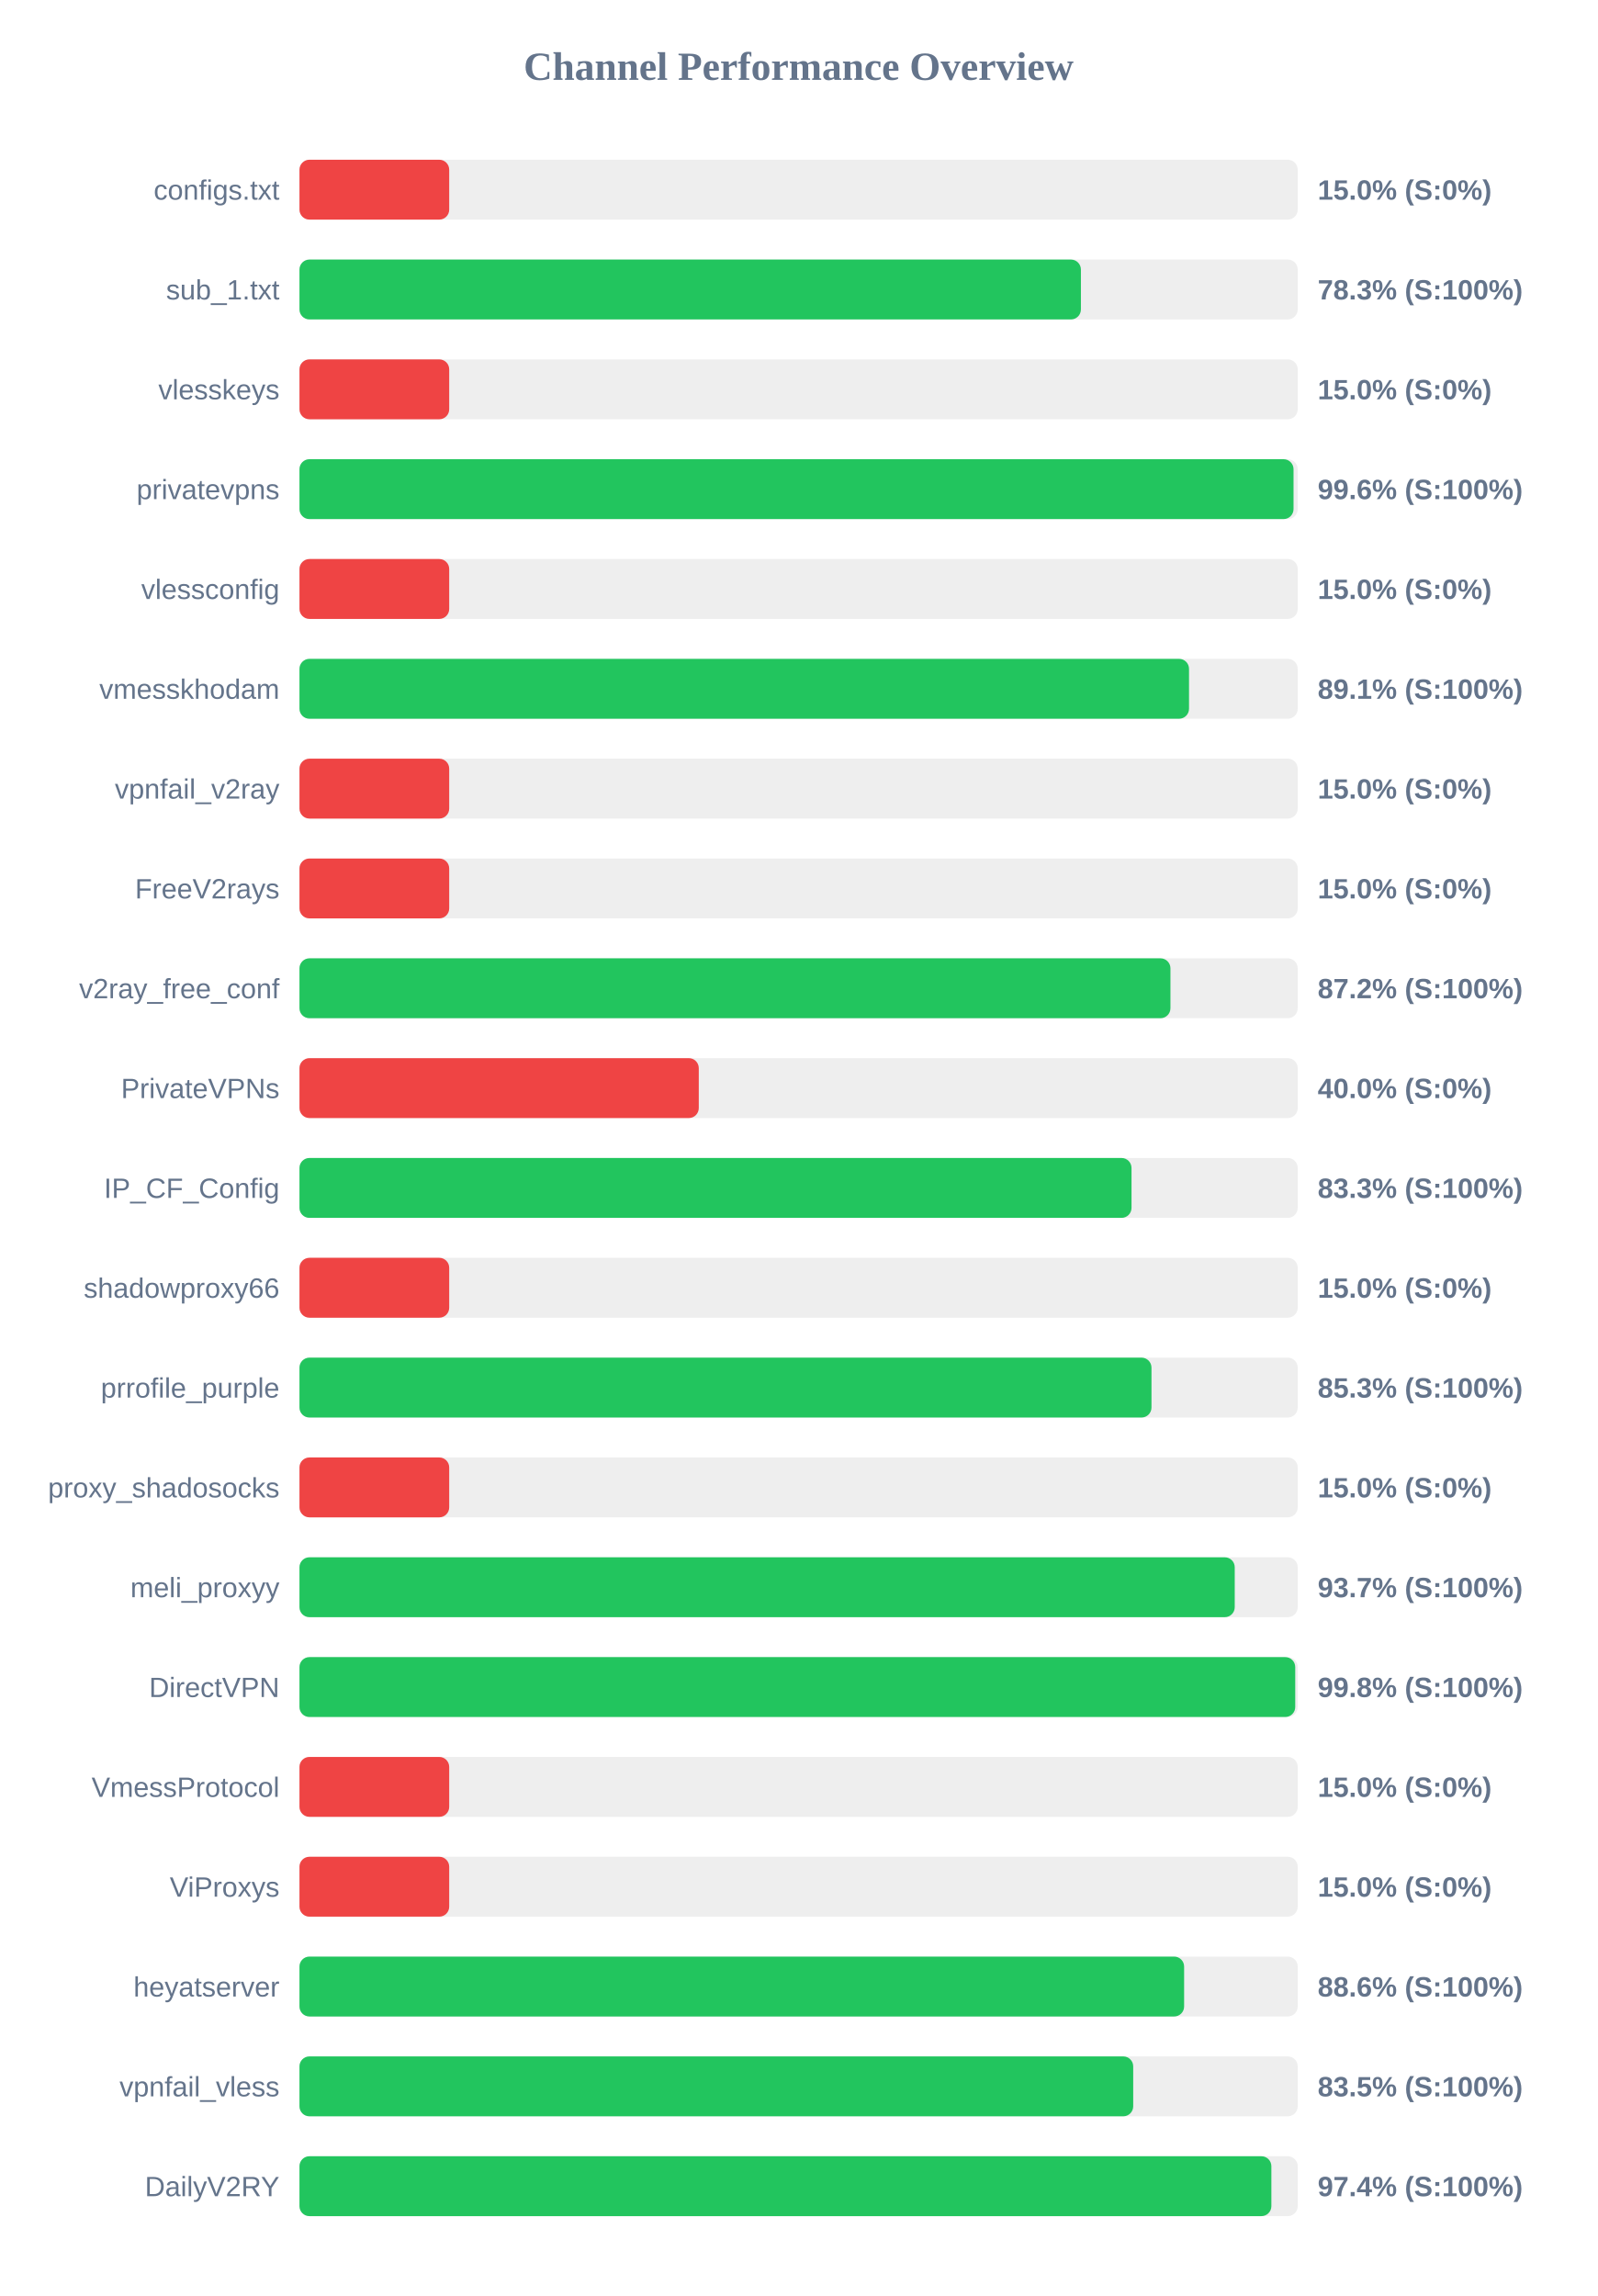
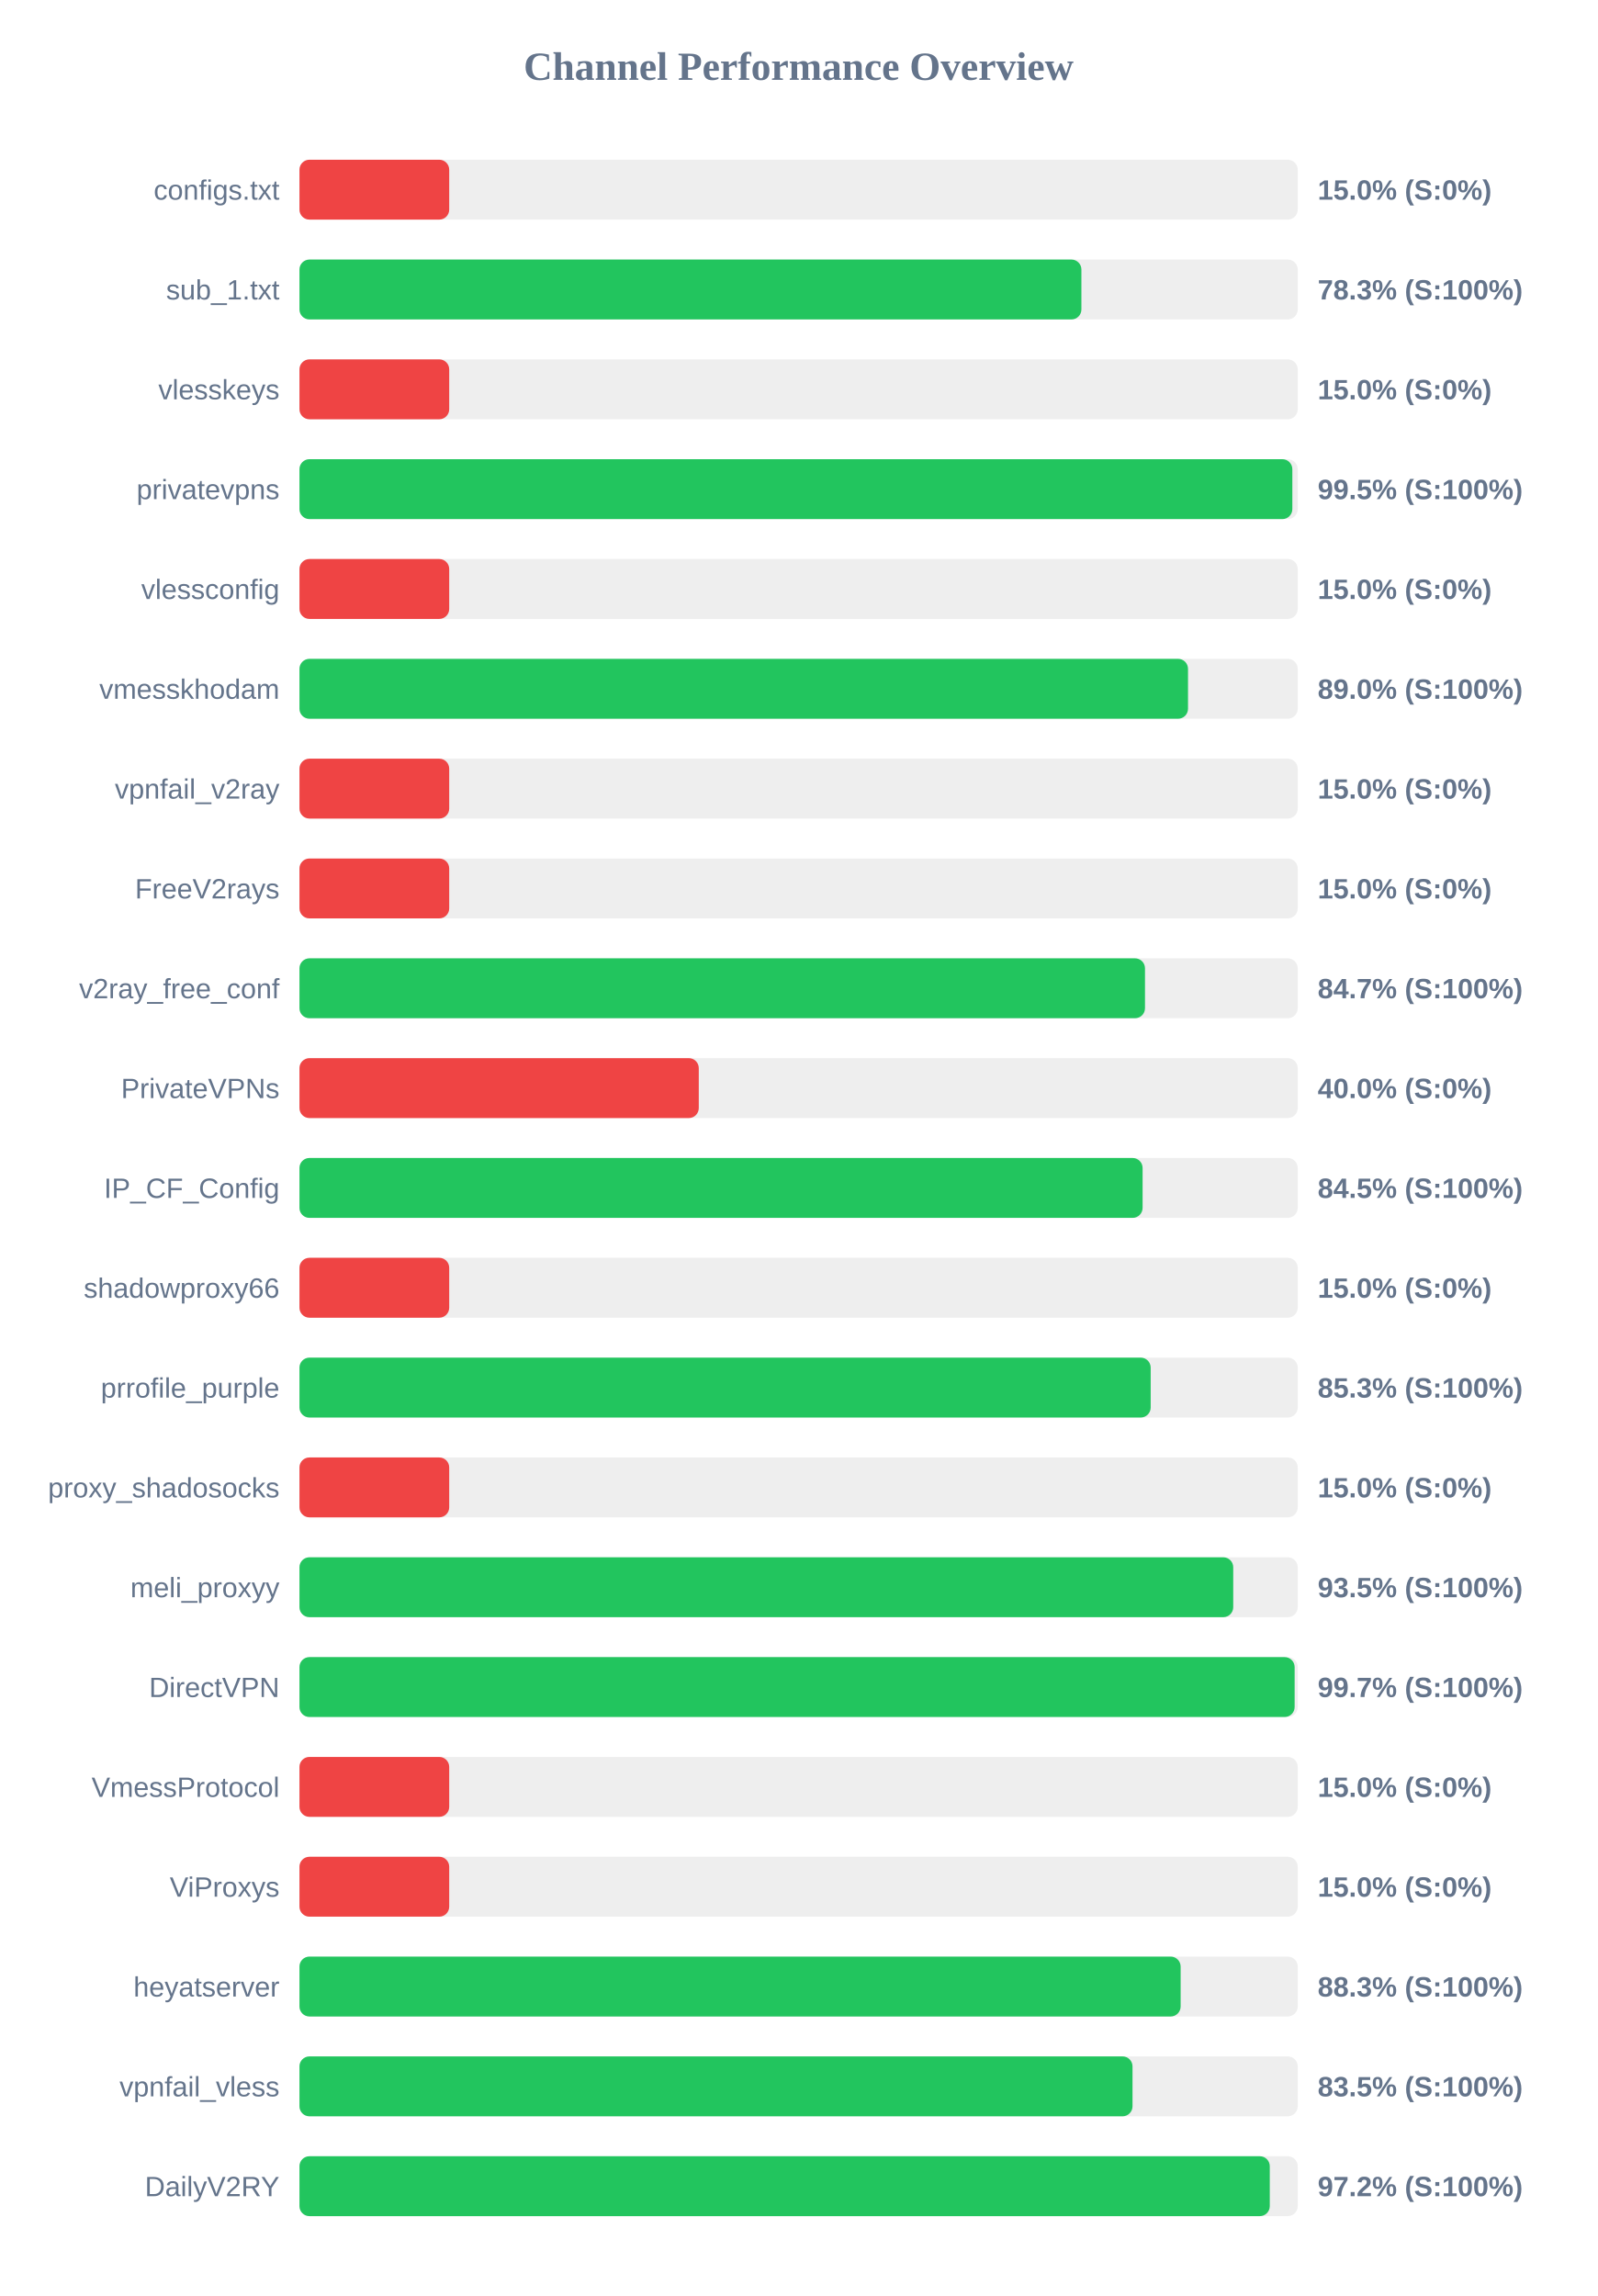
<svg xmlns="http://www.w3.org/2000/svg" width="800" height="1150" version="1.1">
  <style>
        .row { font: 14px Arial; fill: #64748b; }
        .score { font: bold 14px Arial; fill: #64748b; }
    </style>
  <text x="400" y="40" text-anchor="middle" font-size="20px" font-weight="bold" fill="#64748b">Channel Performance Overview</text>
  <rect x="150" y="80" width="500" height="30" fill="#eee" rx="5" />
  <rect x="150" y="80" width="75.0" height="30" fill="#ef4444" rx="5" />
  <text x="140" y="100" text-anchor="end" class="row">configs.txt</text>
  <text x="660" y="100" text-anchor="start" class="score">15.0% (S:0%)</text>
  <rect x="150" y="130" width="500" height="30" fill="#eee" rx="5" />
-   <rect x="150" y="130" width="391.4" height="30" fill="#22c55e" rx="5" />
+   <rect x="150" y="130" width="391.65" height="30" fill="#22c55e" rx="5" />
  <text x="140" y="150" text-anchor="end" class="row">sub_1.txt</text>
  <text x="660" y="150" text-anchor="start" class="score">78.3% (S:100%)</text>
  <rect x="150" y="180" width="500" height="30" fill="#eee" rx="5" />
  <rect x="150" y="180" width="75.0" height="30" fill="#ef4444" rx="5" />
  <text x="140" y="200" text-anchor="end" class="row">vlesskeys</text>
  <text x="660" y="200" text-anchor="start" class="score">15.0% (S:0%)</text>
  <rect x="150" y="230" width="500" height="30" fill="#eee" rx="5" />
-   <rect x="150" y="230" width="497.9" height="30" fill="#22c55e" rx="5" />
+   <rect x="150" y="230" width="497.3" height="30" fill="#22c55e" rx="5" />
  <text x="140" y="250" text-anchor="end" class="row">privatevpns</text>
-   <text x="660" y="250" text-anchor="start" class="score">99.6% (S:100%)</text>
+   <text x="660" y="250" text-anchor="start" class="score">99.5% (S:100%)</text>
  <rect x="150" y="280" width="500" height="30" fill="#eee" rx="5" />
  <rect x="150" y="280" width="75.0" height="30" fill="#ef4444" rx="5" />
  <text x="140" y="300" text-anchor="end" class="row">vlessconfig</text>
  <text x="660" y="300" text-anchor="start" class="score">15.0% (S:0%)</text>
  <rect x="150" y="330" width="500" height="30" fill="#eee" rx="5" />
-   <rect x="150" y="330" width="445.55" height="30" fill="#22c55e" rx="5" />
+   <rect x="150" y="330" width="445.05" height="30" fill="#22c55e" rx="5" />
  <text x="140" y="350" text-anchor="end" class="row">vmesskhodam</text>
-   <text x="660" y="350" text-anchor="start" class="score">89.1% (S:100%)</text>
+   <text x="660" y="350" text-anchor="start" class="score">89.0% (S:100%)</text>
  <rect x="150" y="380" width="500" height="30" fill="#eee" rx="5" />
  <rect x="150" y="380" width="75.0" height="30" fill="#ef4444" rx="5" />
  <text x="140" y="400" text-anchor="end" class="row">vpnfail_v2ray</text>
  <text x="660" y="400" text-anchor="start" class="score">15.0% (S:0%)</text>
  <rect x="150" y="430" width="500" height="30" fill="#eee" rx="5" />
  <rect x="150" y="430" width="75.0" height="30" fill="#ef4444" rx="5" />
  <text x="140" y="450" text-anchor="end" class="row">FreeV2rays</text>
  <text x="660" y="450" text-anchor="start" class="score">15.0% (S:0%)</text>
  <rect x="150" y="480" width="500" height="30" fill="#eee" rx="5" />
-   <rect x="150" y="480" width="436.25" height="30" fill="#22c55e" rx="5" />
+   <rect x="150" y="480" width="423.5" height="30" fill="#22c55e" rx="5" />
  <text x="140" y="500" text-anchor="end" class="row">v2ray_free_conf</text>
-   <text x="660" y="500" text-anchor="start" class="score">87.2% (S:100%)</text>
+   <text x="660" y="500" text-anchor="start" class="score">84.7% (S:100%)</text>
  <rect x="150" y="530" width="500" height="30" fill="#eee" rx="5" />
  <rect x="150" y="530" width="200.0" height="30" fill="#ef4444" rx="5" />
  <text x="140" y="550" text-anchor="end" class="row">PrivateVPNs</text>
  <text x="660" y="550" text-anchor="start" class="score">40.0% (S:0%)</text>
  <rect x="150" y="580" width="500" height="30" fill="#eee" rx="5" />
-   <rect x="150" y="580" width="416.75" height="30" fill="#22c55e" rx="5" />
+   <rect x="150" y="580" width="422.3" height="30" fill="#22c55e" rx="5" />
  <text x="140" y="600" text-anchor="end" class="row">IP_CF_Config</text>
-   <text x="660" y="600" text-anchor="start" class="score">83.3% (S:100%)</text>
+   <text x="660" y="600" text-anchor="start" class="score">84.5% (S:100%)</text>
  <rect x="150" y="630" width="500" height="30" fill="#eee" rx="5" />
  <rect x="150" y="630" width="75.0" height="30" fill="#ef4444" rx="5" />
  <text x="140" y="650" text-anchor="end" class="row">shadowproxy66</text>
  <text x="660" y="650" text-anchor="start" class="score">15.0% (S:0%)</text>
  <rect x="150" y="680" width="500" height="30" fill="#eee" rx="5" />
-   <rect x="150" y="680" width="426.75" height="30" fill="#22c55e" rx="5" />
+   <rect x="150" y="680" width="426.35" height="30" fill="#22c55e" rx="5" />
  <text x="140" y="700" text-anchor="end" class="row">prrofile_purple</text>
  <text x="660" y="700" text-anchor="start" class="score">85.3% (S:100%)</text>
  <rect x="150" y="730" width="500" height="30" fill="#eee" rx="5" />
  <rect x="150" y="730" width="75.0" height="30" fill="#ef4444" rx="5" />
  <text x="140" y="750" text-anchor="end" class="row">proxy_shadosocks</text>
  <text x="660" y="750" text-anchor="start" class="score">15.0% (S:0%)</text>
  <rect x="150" y="780" width="500" height="30" fill="#eee" rx="5" />
-   <rect x="150" y="780" width="468.45" height="30" fill="#22c55e" rx="5" />
+   <rect x="150" y="780" width="467.7" height="30" fill="#22c55e" rx="5" />
  <text x="140" y="800" text-anchor="end" class="row">meli_proxyy</text>
-   <text x="660" y="800" text-anchor="start" class="score">93.7% (S:100%)</text>
+   <text x="660" y="800" text-anchor="start" class="score">93.5% (S:100%)</text>
  <rect x="150" y="830" width="500" height="30" fill="#eee" rx="5" />
-   <rect x="150" y="830" width="498.75" height="30" fill="#22c55e" rx="5" />
+   <rect x="150" y="830" width="498.45" height="30" fill="#22c55e" rx="5" />
  <text x="140" y="850" text-anchor="end" class="row">DirectVPN</text>
-   <text x="660" y="850" text-anchor="start" class="score">99.8% (S:100%)</text>
+   <text x="660" y="850" text-anchor="start" class="score">99.7% (S:100%)</text>
  <rect x="150" y="880" width="500" height="30" fill="#eee" rx="5" />
  <rect x="150" y="880" width="75.0" height="30" fill="#ef4444" rx="5" />
  <text x="140" y="900" text-anchor="end" class="row">VmessProtocol</text>
  <text x="660" y="900" text-anchor="start" class="score">15.0% (S:0%)</text>
  <rect x="150" y="930" width="500" height="30" fill="#eee" rx="5" />
  <rect x="150" y="930" width="75.0" height="30" fill="#ef4444" rx="5" />
  <text x="140" y="950" text-anchor="end" class="row">ViProxys</text>
  <text x="660" y="950" text-anchor="start" class="score">15.0% (S:0%)</text>
  <rect x="150" y="980" width="500" height="30" fill="#eee" rx="5" />
-   <rect x="150" y="980" width="443.1" height="30" fill="#22c55e" rx="5" />
+   <rect x="150" y="980" width="441.35" height="30" fill="#22c55e" rx="5" />
  <text x="140" y="1000" text-anchor="end" class="row">heyatserver</text>
-   <text x="660" y="1000" text-anchor="start" class="score">88.6% (S:100%)</text>
+   <text x="660" y="1000" text-anchor="start" class="score">88.3% (S:100%)</text>
  <rect x="150" y="1030" width="500" height="30" fill="#eee" rx="5" />
-   <rect x="150" y="1030" width="417.6" height="30" fill="#22c55e" rx="5" />
+   <rect x="150" y="1030" width="417.25" height="30" fill="#22c55e" rx="5" />
  <text x="140" y="1050" text-anchor="end" class="row">vpnfail_vless</text>
  <text x="660" y="1050" text-anchor="start" class="score">83.5% (S:100%)</text>
  <rect x="150" y="1080" width="500" height="30" fill="#eee" rx="5" />
-   <rect x="150" y="1080" width="486.8" height="30" fill="#22c55e" rx="5" />
+   <rect x="150" y="1080" width="486.0" height="30" fill="#22c55e" rx="5" />
  <text x="140" y="1100" text-anchor="end" class="row">DailyV2RY</text>
-   <text x="660" y="1100" text-anchor="start" class="score">97.4% (S:100%)</text>
+   <text x="660" y="1100" text-anchor="start" class="score">97.2% (S:100%)</text>
</svg>
